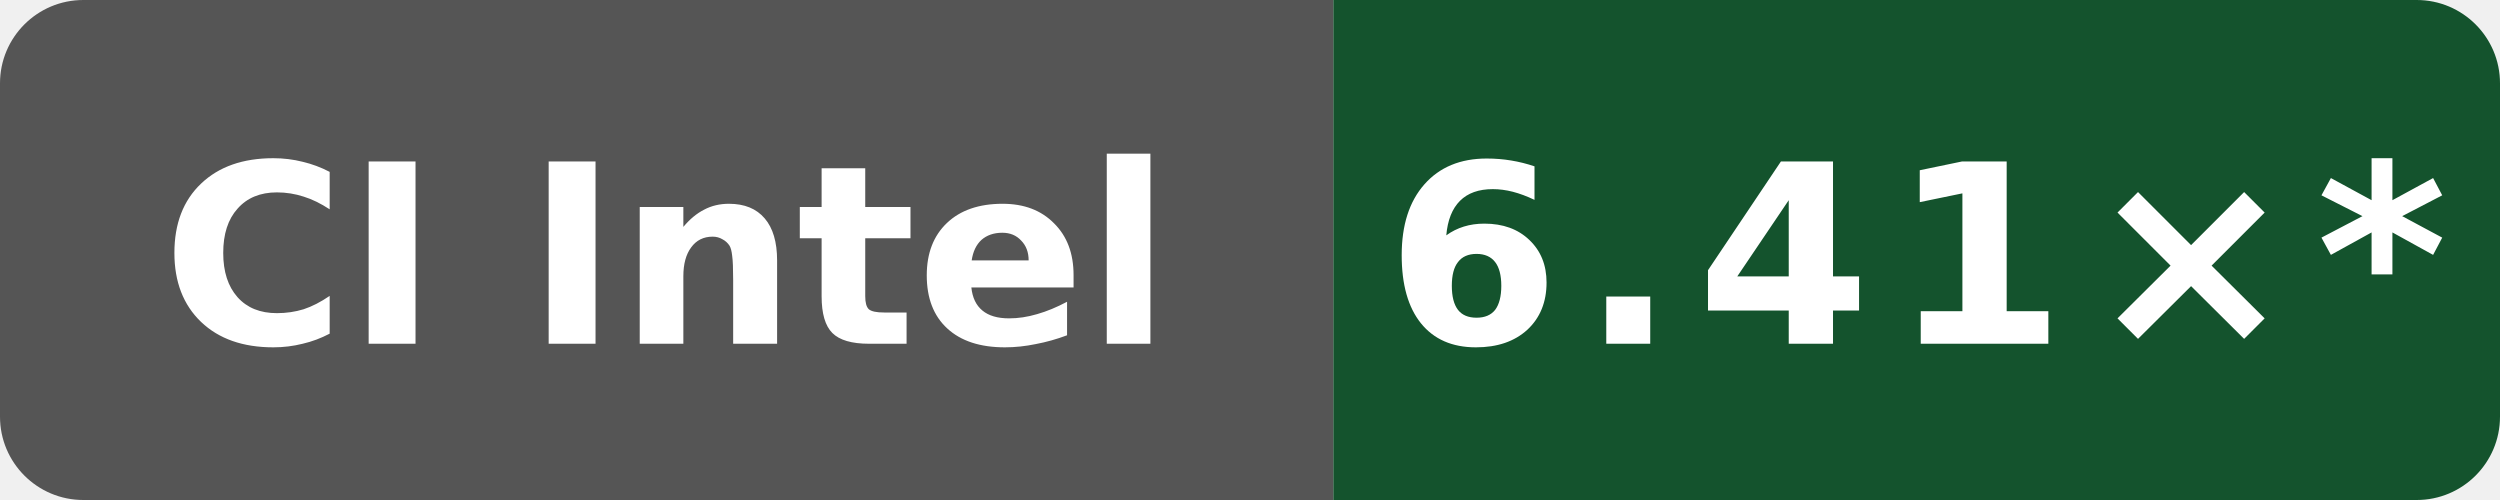
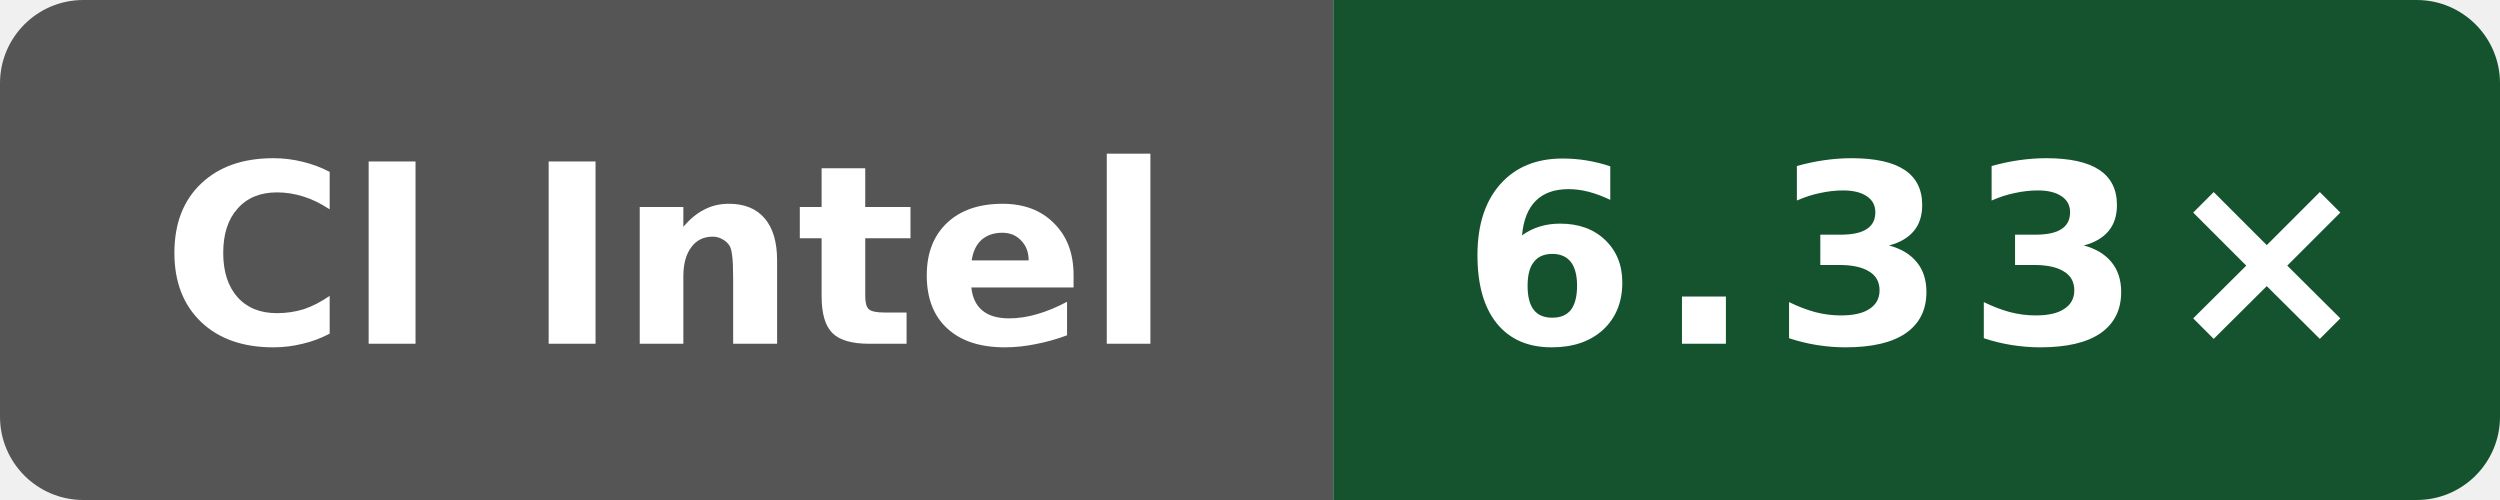
- <svg xmlns="http://www.w3.org/2000/svg" data-original-label="index-cpp compile-gcc; Intel(R) Xeon(R) 6975P-C; revision bf2f830a479c21887e7ef6e44787b48dac78bf6d" data-original-message="6.41×" width="120" height="24" viewBox="0 0 120 24" role="img" aria-label="index-cpp compile-gcc; Intel(R) Xeon(R) 6975P-C; revision bf2f830a479c21887e7ef6e44787b48dac78bf6d; measured bf2f830a479c21887e7ef6e44787b48dac78bf6d; 11 commits behind main: 6.41×*">
+ <svg xmlns="http://www.w3.org/2000/svg" data-original-label="index-cpp compile-gcc; Intel(R) Xeon(R) 6975P-C; revision d8c559893a923e5683c44df6cb98076271dd6f01" data-original-message="6.33×" width="120" height="24" viewBox="0 0 120 24" role="img" aria-label="index-cpp compile-gcc; Intel(R) Xeon(R) 6975P-C; revision d8c559893a923e5683c44df6cb98076271dd6f01; measured d8c559893a923e5683c44df6cb98076271dd6f01; 0 commits behind main: 6.33×">
  <defs>
    <clipPath id="badge">
      <rect width="120" height="24" rx="4" />
    </clipPath>
  </defs>
  <g clip-path="url(#badge)">
    <rect width="64" height="24" fill="#555" />
    <rect x="64" width="56" height="24" fill="#14532d" />
  </g>
  <text x="32" y="16.5" fill="#fff" text-anchor="middle" font-family="Verdana,Geneva,DejaVu Sans,sans-serif" font-size="12" font-weight="700" textLength="52" lengthAdjust="spacingAndGlyphs">CI Intel</text>
-   <text x="92" y="16.5" fill="#fff" text-anchor="middle" font-family="Verdana,Geneva,DejaVu Sans,sans-serif" font-size="12" font-weight="700" letter-spacing="1" textLength="44" lengthAdjust="spacingAndGlyphs">6.41×*</text>
+   <text x="92" y="16.5" fill="#fff" text-anchor="middle" font-family="Verdana,Geneva,DejaVu Sans,sans-serif" font-size="12" font-weight="700" letter-spacing="1" textLength="39" lengthAdjust="spacingAndGlyphs">6.33×</text>
</svg>
